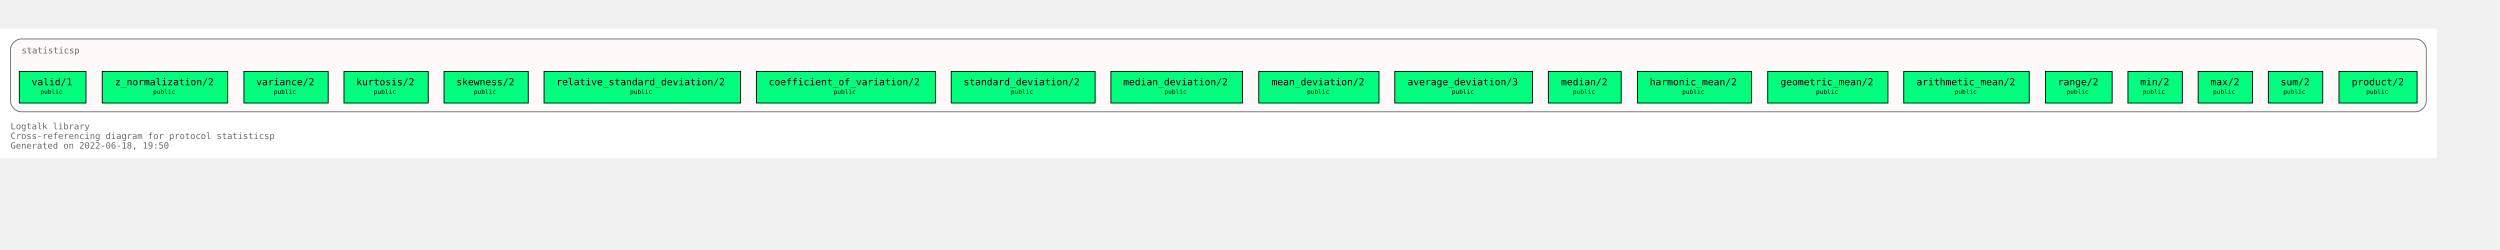
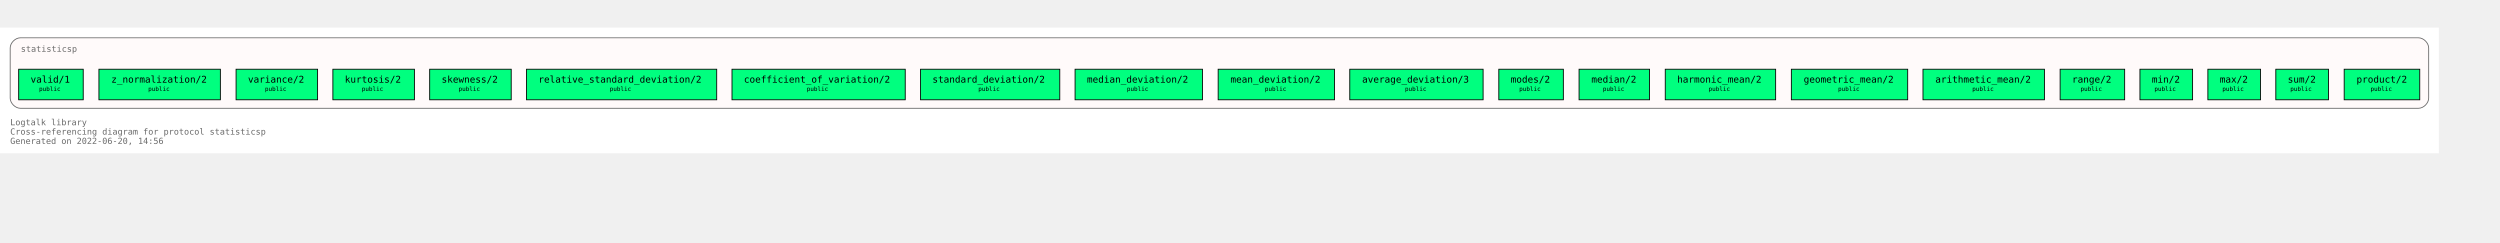
- <svg xmlns="http://www.w3.org/2000/svg" xmlns:xlink="http://www.w3.org/1999/xlink" width="2921pt" height="292pt" viewBox="72.00 72.00 2849.00 220.00">
+ <svg xmlns="http://www.w3.org/2000/svg" xmlns:xlink="http://www.w3.org/1999/xlink" width="3016pt" height="292pt" viewBox="72.00 72.00 2944.00 220.00">
  <g id="graph0" class="graph" transform="scale(1 1) rotate(0) translate(76 216)">
-     <polygon fill="white" stroke="transparent" points="-4,4 -4,-144 2773,-144 2773,4 -4,4" />
+     <polygon fill="white" stroke="transparent" points="-4,4 -4,-144 2868,-144 2868,4 -4,4" />
    <text text-anchor="start" x="8" y="-29" font-family="Monospace" font-size="10.00" fill="dimgray">Logtalk library</text>
    <text text-anchor="start" x="8" y="-18" font-family="Monospace" font-size="10.00" fill="dimgray">Cross-referencing diagram for protocol statisticsp</text>
-     <text text-anchor="start" x="8" y="-7" font-family="Monospace" font-size="10.00" fill="dimgray">Generated on 2022-06-18, 19:50</text>
+     <text text-anchor="start" x="8" y="-7" font-family="Monospace" font-size="10.00" fill="dimgray">Generated on 2022-06-20, 14:56</text>
    <g id="clust1" class="cluster">
      <g id="a_clust1">
        <a xlink:title="statisticsp">
-           <path fill="snow" stroke="dimgray" d="M20,-49C20,-49 2749,-49 2749,-49 2755,-49 2761,-55 2761,-61 2761,-61 2761,-120 2761,-120 2761,-126 2755,-132 2749,-132 2749,-132 20,-132 20,-132 14,-132 8,-126 8,-120 8,-120 8,-61 8,-61 8,-55 14,-49 20,-49" />
+           <path fill="snow" stroke="dimgray" d="M20,-49C20,-49 2844,-49 2844,-49 2850,-49 2856,-55 2856,-61 2856,-61 2856,-120 2856,-120 2856,-126 2850,-132 2844,-132 2844,-132 20,-132 20,-132 14,-132 8,-126 8,-120 8,-120 8,-61 8,-61 8,-55 14,-49 20,-49" />
          <g id="a_clust1_0">
-             <a xlink:href="https://github.com/LogtalkDotOrg/logtalk3/tree/88ef255f8d1b5de43388331df4d254ebe2245d61/library/statistics/statisticsp.lgt" xlink:title="https://github.com/LogtalkDotOrg/logtalk3/tree/88ef255f8d1b5de43388331df4d254ebe2245d61/library/statistics/statisticsp.lgt">
+             <a xlink:href="https://github.com/LogtalkDotOrg/logtalk3/tree/3f70bfdf5106031192093547c4bb32d828843fab/library/statistics/statisticsp.lgt" xlink:title="https://github.com/LogtalkDotOrg/logtalk3/tree/3f70bfdf5106031192093547c4bb32d828843fab/library/statistics/statisticsp.lgt">
              <text text-anchor="start" x="20.5" y="-115.5" font-family="Monospace" font-size="10.00" fill="dimgray">statisticsp</text>
            </a>
          </g>
        </a>
      </g>
    </g>
    <g id="node1" class="node">
      <g id="a_node1">
-         <a xlink:href="https://github.com/LogtalkDotOrg/logtalk3/tree/88ef255f8d1b5de43388331df4d254ebe2245d61/library/statistics/statisticsp.lgt#L32" xlink:title="https://github.com/LogtalkDotOrg/logtalk3/tree/88ef255f8d1b5de43388331df4d254ebe2245d61/library/statistics/statisticsp.lgt#L32">
-           <polygon fill="springgreen" stroke="black" points="2750.5,-95 2661.5,-95 2661.5,-59 2750.5,-59 2750.5,-95" />
-           <text text-anchor="start" x="2670" y="-79.8" font-family="Monospace" font-size="9.00"> </text>
-           <text text-anchor="start" x="2676" y="-79.2" font-family="Monospace" font-size="11.00">product/2</text>
-           <text text-anchor="start" x="2737" y="-79.8" font-family="Monospace" font-size="9.00"> </text>
-           <text text-anchor="start" x="2670" y="-68.8" font-family="Monospace" font-size="9.00"> </text>
-           <text text-anchor="start" x="2692.5" y="-69.4" font-family="Monospace" font-size="7.00">public</text>
-           <text text-anchor="start" x="2737" y="-68.8" font-family="Monospace" font-size="9.00"> </text>
+         <a xlink:href="https://github.com/LogtalkDotOrg/logtalk3/tree/3f70bfdf5106031192093547c4bb32d828843fab/library/statistics/statisticsp.lgt#L32" xlink:title="https://github.com/LogtalkDotOrg/logtalk3/tree/3f70bfdf5106031192093547c4bb32d828843fab/library/statistics/statisticsp.lgt#L32">
+           <polygon fill="springgreen" stroke="black" points="2845.5,-95 2756.5,-95 2756.5,-59 2845.5,-59 2845.5,-95" />
+           <text text-anchor="start" x="2765" y="-79.8" font-family="Monospace" font-size="9.00"> </text>
+           <text text-anchor="start" x="2771" y="-79.2" font-family="Monospace" font-size="11.00">product/2</text>
+           <text text-anchor="start" x="2832" y="-79.8" font-family="Monospace" font-size="9.00"> </text>
+           <text text-anchor="start" x="2765" y="-68.8" font-family="Monospace" font-size="9.00"> </text>
+           <text text-anchor="start" x="2787.5" y="-69.4" font-family="Monospace" font-size="7.00">public</text>
+           <text text-anchor="start" x="2832" y="-68.8" font-family="Monospace" font-size="9.00"> </text>
        </a>
      </g>
    </g>
    <g id="node2" class="node">
      <g id="a_node2">
-         <a xlink:href="https://github.com/LogtalkDotOrg/logtalk3/tree/88ef255f8d1b5de43388331df4d254ebe2245d61/library/statistics/statisticsp.lgt#L39" xlink:title="https://github.com/LogtalkDotOrg/logtalk3/tree/88ef255f8d1b5de43388331df4d254ebe2245d61/library/statistics/statisticsp.lgt#L39">
-           <polygon fill="springgreen" stroke="black" points="2643,-95 2581,-95 2581,-59 2643,-59 2643,-95" />
-           <text text-anchor="start" x="2589" y="-79.8" font-family="Monospace" font-size="9.00"> </text>
-           <text text-anchor="start" x="2595" y="-79.2" font-family="Monospace" font-size="11.00">sum/2</text>
-           <text text-anchor="start" x="2629" y="-79.8" font-family="Monospace" font-size="9.00"> </text>
-           <text text-anchor="start" x="2589" y="-68.8" font-family="Monospace" font-size="9.00"> </text>
-           <text text-anchor="start" x="2598" y="-69.4" font-family="Monospace" font-size="7.00">public</text>
-           <text text-anchor="start" x="2629" y="-68.8" font-family="Monospace" font-size="9.00"> </text>
+         <a xlink:href="https://github.com/LogtalkDotOrg/logtalk3/tree/3f70bfdf5106031192093547c4bb32d828843fab/library/statistics/statisticsp.lgt#L39" xlink:title="https://github.com/LogtalkDotOrg/logtalk3/tree/3f70bfdf5106031192093547c4bb32d828843fab/library/statistics/statisticsp.lgt#L39">
+           <polygon fill="springgreen" stroke="black" points="2738,-95 2676,-95 2676,-59 2738,-59 2738,-95" />
+           <text text-anchor="start" x="2684" y="-79.8" font-family="Monospace" font-size="9.00"> </text>
+           <text text-anchor="start" x="2690" y="-79.2" font-family="Monospace" font-size="11.00">sum/2</text>
+           <text text-anchor="start" x="2724" y="-79.8" font-family="Monospace" font-size="9.00"> </text>
+           <text text-anchor="start" x="2684" y="-68.8" font-family="Monospace" font-size="9.00"> </text>
+           <text text-anchor="start" x="2693" y="-69.4" font-family="Monospace" font-size="7.00">public</text>
+           <text text-anchor="start" x="2724" y="-68.8" font-family="Monospace" font-size="9.00"> </text>
        </a>
      </g>
    </g>
    <g id="node3" class="node">
      <g id="a_node3">
-         <a xlink:href="https://github.com/LogtalkDotOrg/logtalk3/tree/88ef255f8d1b5de43388331df4d254ebe2245d61/library/statistics/statisticsp.lgt#L46" xlink:title="https://github.com/LogtalkDotOrg/logtalk3/tree/88ef255f8d1b5de43388331df4d254ebe2245d61/library/statistics/statisticsp.lgt#L46">
-           <polygon fill="springgreen" stroke="black" points="2563,-95 2501,-95 2501,-59 2563,-59 2563,-95" />
-           <text text-anchor="start" x="2509" y="-79.8" font-family="Monospace" font-size="9.00"> </text>
-           <text text-anchor="start" x="2515" y="-79.2" font-family="Monospace" font-size="11.00">max/2</text>
-           <text text-anchor="start" x="2549" y="-79.8" font-family="Monospace" font-size="9.00"> </text>
-           <text text-anchor="start" x="2509" y="-68.8" font-family="Monospace" font-size="9.00"> </text>
-           <text text-anchor="start" x="2518" y="-69.4" font-family="Monospace" font-size="7.00">public</text>
-           <text text-anchor="start" x="2549" y="-68.8" font-family="Monospace" font-size="9.00"> </text>
+         <a xlink:href="https://github.com/LogtalkDotOrg/logtalk3/tree/3f70bfdf5106031192093547c4bb32d828843fab/library/statistics/statisticsp.lgt#L46" xlink:title="https://github.com/LogtalkDotOrg/logtalk3/tree/3f70bfdf5106031192093547c4bb32d828843fab/library/statistics/statisticsp.lgt#L46">
+           <polygon fill="springgreen" stroke="black" points="2658,-95 2596,-95 2596,-59 2658,-59 2658,-95" />
+           <text text-anchor="start" x="2604" y="-79.8" font-family="Monospace" font-size="9.00"> </text>
+           <text text-anchor="start" x="2610" y="-79.2" font-family="Monospace" font-size="11.00">max/2</text>
+           <text text-anchor="start" x="2644" y="-79.8" font-family="Monospace" font-size="9.00"> </text>
+           <text text-anchor="start" x="2604" y="-68.8" font-family="Monospace" font-size="9.00"> </text>
+           <text text-anchor="start" x="2613" y="-69.4" font-family="Monospace" font-size="7.00">public</text>
+           <text text-anchor="start" x="2644" y="-68.8" font-family="Monospace" font-size="9.00"> </text>
        </a>
      </g>
    </g>
    <g id="node4" class="node">
      <g id="a_node4">
-         <a xlink:href="https://github.com/LogtalkDotOrg/logtalk3/tree/88ef255f8d1b5de43388331df4d254ebe2245d61/library/statistics/statisticsp.lgt#L53" xlink:title="https://github.com/LogtalkDotOrg/logtalk3/tree/88ef255f8d1b5de43388331df4d254ebe2245d61/library/statistics/statisticsp.lgt#L53">
-           <polygon fill="springgreen" stroke="black" points="2483,-95 2421,-95 2421,-59 2483,-59 2483,-95" />
-           <text text-anchor="start" x="2429" y="-79.8" font-family="Monospace" font-size="9.00"> </text>
-           <text text-anchor="start" x="2435" y="-79.2" font-family="Monospace" font-size="11.00">min/2</text>
-           <text text-anchor="start" x="2469" y="-79.8" font-family="Monospace" font-size="9.00"> </text>
-           <text text-anchor="start" x="2429" y="-68.8" font-family="Monospace" font-size="9.00"> </text>
-           <text text-anchor="start" x="2438" y="-69.4" font-family="Monospace" font-size="7.00">public</text>
-           <text text-anchor="start" x="2469" y="-68.8" font-family="Monospace" font-size="9.00"> </text>
+         <a xlink:href="https://github.com/LogtalkDotOrg/logtalk3/tree/3f70bfdf5106031192093547c4bb32d828843fab/library/statistics/statisticsp.lgt#L53" xlink:title="https://github.com/LogtalkDotOrg/logtalk3/tree/3f70bfdf5106031192093547c4bb32d828843fab/library/statistics/statisticsp.lgt#L53">
+           <polygon fill="springgreen" stroke="black" points="2578,-95 2516,-95 2516,-59 2578,-59 2578,-95" />
+           <text text-anchor="start" x="2524" y="-79.8" font-family="Monospace" font-size="9.00"> </text>
+           <text text-anchor="start" x="2530" y="-79.2" font-family="Monospace" font-size="11.00">min/2</text>
+           <text text-anchor="start" x="2564" y="-79.8" font-family="Monospace" font-size="9.00"> </text>
+           <text text-anchor="start" x="2524" y="-68.8" font-family="Monospace" font-size="9.00"> </text>
+           <text text-anchor="start" x="2533" y="-69.4" font-family="Monospace" font-size="7.00">public</text>
+           <text text-anchor="start" x="2564" y="-68.8" font-family="Monospace" font-size="9.00"> </text>
        </a>
      </g>
    </g>
    <g id="node5" class="node">
      <g id="a_node5">
-         <a xlink:href="https://github.com/LogtalkDotOrg/logtalk3/tree/88ef255f8d1b5de43388331df4d254ebe2245d61/library/statistics/statisticsp.lgt#L60" xlink:title="https://github.com/LogtalkDotOrg/logtalk3/tree/88ef255f8d1b5de43388331df4d254ebe2245d61/library/statistics/statisticsp.lgt#L60">
-           <polygon fill="springgreen" stroke="black" points="2403,-95 2327,-95 2327,-59 2403,-59 2403,-95" />
-           <text text-anchor="start" x="2335" y="-79.8" font-family="Monospace" font-size="9.00"> </text>
-           <text text-anchor="start" x="2341" y="-79.2" font-family="Monospace" font-size="11.00">range/2</text>
-           <text text-anchor="start" x="2389" y="-79.8" font-family="Monospace" font-size="9.00"> </text>
-           <text text-anchor="start" x="2335" y="-68.8" font-family="Monospace" font-size="9.00"> </text>
-           <text text-anchor="start" x="2351" y="-69.4" font-family="Monospace" font-size="7.00">public</text>
-           <text text-anchor="start" x="2389" y="-68.8" font-family="Monospace" font-size="9.00"> </text>
+         <a xlink:href="https://github.com/LogtalkDotOrg/logtalk3/tree/3f70bfdf5106031192093547c4bb32d828843fab/library/statistics/statisticsp.lgt#L60" xlink:title="https://github.com/LogtalkDotOrg/logtalk3/tree/3f70bfdf5106031192093547c4bb32d828843fab/library/statistics/statisticsp.lgt#L60">
+           <polygon fill="springgreen" stroke="black" points="2498,-95 2422,-95 2422,-59 2498,-59 2498,-95" />
+           <text text-anchor="start" x="2430" y="-79.8" font-family="Monospace" font-size="9.00"> </text>
+           <text text-anchor="start" x="2436" y="-79.2" font-family="Monospace" font-size="11.00">range/2</text>
+           <text text-anchor="start" x="2484" y="-79.8" font-family="Monospace" font-size="9.00"> </text>
+           <text text-anchor="start" x="2430" y="-68.8" font-family="Monospace" font-size="9.00"> </text>
+           <text text-anchor="start" x="2446" y="-69.4" font-family="Monospace" font-size="7.00">public</text>
+           <text text-anchor="start" x="2484" y="-68.8" font-family="Monospace" font-size="9.00"> </text>
        </a>
      </g>
    </g>
    <g id="node6" class="node">
      <g id="a_node6">
-         <a xlink:href="https://github.com/LogtalkDotOrg/logtalk3/tree/88ef255f8d1b5de43388331df4d254ebe2245d61/library/statistics/statisticsp.lgt#L67" xlink:title="https://github.com/LogtalkDotOrg/logtalk3/tree/88ef255f8d1b5de43388331df4d254ebe2245d61/library/statistics/statisticsp.lgt#L67">
-           <polygon fill="springgreen" stroke="black" points="2308.5,-95 2165.5,-95 2165.5,-59 2308.5,-59 2308.5,-95" />
-           <text text-anchor="start" x="2174" y="-79.8" font-family="Monospace" font-size="9.00"> </text>
-           <text text-anchor="start" x="2180" y="-79.2" font-family="Monospace" font-size="11.00">arithmetic_mean/2</text>
-           <text text-anchor="start" x="2295" y="-79.8" font-family="Monospace" font-size="9.00"> </text>
-           <text text-anchor="start" x="2174" y="-68.8" font-family="Monospace" font-size="9.00"> </text>
-           <text text-anchor="start" x="2223.5" y="-69.4" font-family="Monospace" font-size="7.00">public</text>
-           <text text-anchor="start" x="2295" y="-68.8" font-family="Monospace" font-size="9.00"> </text>
+         <a xlink:href="https://github.com/LogtalkDotOrg/logtalk3/tree/3f70bfdf5106031192093547c4bb32d828843fab/library/statistics/statisticsp.lgt#L67" xlink:title="https://github.com/LogtalkDotOrg/logtalk3/tree/3f70bfdf5106031192093547c4bb32d828843fab/library/statistics/statisticsp.lgt#L67">
+           <polygon fill="springgreen" stroke="black" points="2403.5,-95 2260.5,-95 2260.5,-59 2403.5,-59 2403.5,-95" />
+           <text text-anchor="start" x="2269" y="-79.8" font-family="Monospace" font-size="9.00"> </text>
+           <text text-anchor="start" x="2275" y="-79.2" font-family="Monospace" font-size="11.00">arithmetic_mean/2</text>
+           <text text-anchor="start" x="2390" y="-79.8" font-family="Monospace" font-size="9.00"> </text>
+           <text text-anchor="start" x="2269" y="-68.8" font-family="Monospace" font-size="9.00"> </text>
+           <text text-anchor="start" x="2318.5" y="-69.4" font-family="Monospace" font-size="7.00">public</text>
+           <text text-anchor="start" x="2390" y="-68.8" font-family="Monospace" font-size="9.00"> </text>
        </a>
      </g>
    </g>
    <g id="node7" class="node">
      <g id="a_node7">
-         <a xlink:href="https://github.com/LogtalkDotOrg/logtalk3/tree/88ef255f8d1b5de43388331df4d254ebe2245d61/library/statistics/statisticsp.lgt#L74" xlink:title="https://github.com/LogtalkDotOrg/logtalk3/tree/88ef255f8d1b5de43388331df4d254ebe2245d61/library/statistics/statisticsp.lgt#L74">
-           <polygon fill="springgreen" stroke="black" points="2147.5,-95 2010.5,-95 2010.5,-59 2147.5,-59 2147.5,-95" />
-           <text text-anchor="start" x="2019" y="-79.8" font-family="Monospace" font-size="9.00"> </text>
-           <text text-anchor="start" x="2025" y="-79.2" font-family="Monospace" font-size="11.00">geometric_mean/2</text>
-           <text text-anchor="start" x="2134" y="-79.8" font-family="Monospace" font-size="9.00"> </text>
-           <text text-anchor="start" x="2019" y="-68.8" font-family="Monospace" font-size="9.00"> </text>
-           <text text-anchor="start" x="2065.5" y="-69.4" font-family="Monospace" font-size="7.00">public</text>
-           <text text-anchor="start" x="2134" y="-68.8" font-family="Monospace" font-size="9.00"> </text>
+         <a xlink:href="https://github.com/LogtalkDotOrg/logtalk3/tree/3f70bfdf5106031192093547c4bb32d828843fab/library/statistics/statisticsp.lgt#L74" xlink:title="https://github.com/LogtalkDotOrg/logtalk3/tree/3f70bfdf5106031192093547c4bb32d828843fab/library/statistics/statisticsp.lgt#L74">
+           <polygon fill="springgreen" stroke="black" points="2242.5,-95 2105.5,-95 2105.5,-59 2242.5,-59 2242.5,-95" />
+           <text text-anchor="start" x="2114" y="-79.8" font-family="Monospace" font-size="9.00"> </text>
+           <text text-anchor="start" x="2120" y="-79.2" font-family="Monospace" font-size="11.00">geometric_mean/2</text>
+           <text text-anchor="start" x="2229" y="-79.8" font-family="Monospace" font-size="9.00"> </text>
+           <text text-anchor="start" x="2114" y="-68.8" font-family="Monospace" font-size="9.00"> </text>
+           <text text-anchor="start" x="2160.5" y="-69.4" font-family="Monospace" font-size="7.00">public</text>
+           <text text-anchor="start" x="2229" y="-68.8" font-family="Monospace" font-size="9.00"> </text>
        </a>
      </g>
    </g>
    <g id="node8" class="node">
      <g id="a_node8">
-         <a xlink:href="https://github.com/LogtalkDotOrg/logtalk3/tree/88ef255f8d1b5de43388331df4d254ebe2245d61/library/statistics/statisticsp.lgt#L81" xlink:title="https://github.com/LogtalkDotOrg/logtalk3/tree/88ef255f8d1b5de43388331df4d254ebe2245d61/library/statistics/statisticsp.lgt#L81">
-           <polygon fill="springgreen" stroke="black" points="1992,-95 1862,-95 1862,-59 1992,-59 1992,-95" />
-           <text text-anchor="start" x="1870" y="-79.8" font-family="Monospace" font-size="9.00"> </text>
-           <text text-anchor="start" x="1876" y="-79.2" font-family="Monospace" font-size="11.00">harmonic_mean/2</text>
-           <text text-anchor="start" x="1978" y="-79.8" font-family="Monospace" font-size="9.00"> </text>
-           <text text-anchor="start" x="1870" y="-68.8" font-family="Monospace" font-size="9.00"> </text>
-           <text text-anchor="start" x="1913" y="-69.4" font-family="Monospace" font-size="7.00">public</text>
-           <text text-anchor="start" x="1978" y="-68.8" font-family="Monospace" font-size="9.00"> </text>
+         <a xlink:href="https://github.com/LogtalkDotOrg/logtalk3/tree/3f70bfdf5106031192093547c4bb32d828843fab/library/statistics/statisticsp.lgt#L81" xlink:title="https://github.com/LogtalkDotOrg/logtalk3/tree/3f70bfdf5106031192093547c4bb32d828843fab/library/statistics/statisticsp.lgt#L81">
+           <polygon fill="springgreen" stroke="black" points="2087,-95 1957,-95 1957,-59 2087,-59 2087,-95" />
+           <text text-anchor="start" x="1965" y="-79.8" font-family="Monospace" font-size="9.00"> </text>
+           <text text-anchor="start" x="1971" y="-79.2" font-family="Monospace" font-size="11.00">harmonic_mean/2</text>
+           <text text-anchor="start" x="2073" y="-79.8" font-family="Monospace" font-size="9.00"> </text>
+           <text text-anchor="start" x="1965" y="-68.8" font-family="Monospace" font-size="9.00"> </text>
+           <text text-anchor="start" x="2008" y="-69.4" font-family="Monospace" font-size="7.00">public</text>
+           <text text-anchor="start" x="2073" y="-68.8" font-family="Monospace" font-size="9.00"> </text>
        </a>
      </g>
    </g>
    <g id="node9" class="node">
      <g id="a_node9">
-         <a xlink:href="https://github.com/LogtalkDotOrg/logtalk3/tree/88ef255f8d1b5de43388331df4d254ebe2245d61/library/statistics/statisticsp.lgt#L88" xlink:title="https://github.com/LogtalkDotOrg/logtalk3/tree/88ef255f8d1b5de43388331df4d254ebe2245d61/library/statistics/statisticsp.lgt#L88">
-           <polygon fill="springgreen" stroke="black" points="1843.5,-95 1760.5,-95 1760.5,-59 1843.5,-59 1843.5,-95" />
-           <text text-anchor="start" x="1769" y="-79.8" font-family="Monospace" font-size="9.00"> </text>
-           <text text-anchor="start" x="1775" y="-79.2" font-family="Monospace" font-size="11.00">median/2</text>
-           <text text-anchor="start" x="1830" y="-79.8" font-family="Monospace" font-size="9.00"> </text>
-           <text text-anchor="start" x="1769" y="-68.8" font-family="Monospace" font-size="9.00"> </text>
-           <text text-anchor="start" x="1788.5" y="-69.4" font-family="Monospace" font-size="7.00">public</text>
-           <text text-anchor="start" x="1830" y="-68.8" font-family="Monospace" font-size="9.00"> </text>
+         <a xlink:href="https://github.com/LogtalkDotOrg/logtalk3/tree/3f70bfdf5106031192093547c4bb32d828843fab/library/statistics/statisticsp.lgt#L88" xlink:title="https://github.com/LogtalkDotOrg/logtalk3/tree/3f70bfdf5106031192093547c4bb32d828843fab/library/statistics/statisticsp.lgt#L88">
+           <polygon fill="springgreen" stroke="black" points="1938.5,-95 1855.5,-95 1855.5,-59 1938.5,-59 1938.5,-95" />
+           <text text-anchor="start" x="1864" y="-79.8" font-family="Monospace" font-size="9.00"> </text>
+           <text text-anchor="start" x="1870" y="-79.2" font-family="Monospace" font-size="11.00">median/2</text>
+           <text text-anchor="start" x="1925" y="-79.8" font-family="Monospace" font-size="9.00"> </text>
+           <text text-anchor="start" x="1864" y="-68.8" font-family="Monospace" font-size="9.00"> </text>
+           <text text-anchor="start" x="1883.5" y="-69.4" font-family="Monospace" font-size="7.00">public</text>
+           <text text-anchor="start" x="1925" y="-68.8" font-family="Monospace" font-size="9.00"> </text>
        </a>
      </g>
    </g>
    <g id="node10" class="node">
      <g id="a_node10">
-         <a xlink:href="https://github.com/LogtalkDotOrg/logtalk3/tree/88ef255f8d1b5de43388331df4d254ebe2245d61/library/statistics/statisticsp.lgt#L95" xlink:title="https://github.com/LogtalkDotOrg/logtalk3/tree/88ef255f8d1b5de43388331df4d254ebe2245d61/library/statistics/statisticsp.lgt#L95">
+         <a xlink:href="https://github.com/LogtalkDotOrg/logtalk3/tree/3f70bfdf5106031192093547c4bb32d828843fab/library/statistics/statisticsp.lgt#L95" xlink:title="https://github.com/LogtalkDotOrg/logtalk3/tree/3f70bfdf5106031192093547c4bb32d828843fab/library/statistics/statisticsp.lgt#L95">
+           <polygon fill="springgreen" stroke="black" points="1837,-95 1761,-95 1761,-59 1837,-59 1837,-95" />
+           <text text-anchor="start" x="1769" y="-79.8" font-family="Monospace" font-size="9.00"> </text>
+           <text text-anchor="start" x="1775" y="-79.2" font-family="Monospace" font-size="11.00">modes/2</text>
+           <text text-anchor="start" x="1823" y="-79.8" font-family="Monospace" font-size="9.00"> </text>
+           <text text-anchor="start" x="1769" y="-68.8" font-family="Monospace" font-size="9.00"> </text>
+           <text text-anchor="start" x="1785" y="-69.4" font-family="Monospace" font-size="7.00">public</text>
+           <text text-anchor="start" x="1823" y="-68.8" font-family="Monospace" font-size="9.00"> </text>
+         </a>
+       </g>
+     </g>
+     <g id="node11" class="node">
+       <g id="a_node11">
+         <a xlink:href="https://github.com/LogtalkDotOrg/logtalk3/tree/3f70bfdf5106031192093547c4bb32d828843fab/library/statistics/statisticsp.lgt#L102" xlink:title="https://github.com/LogtalkDotOrg/logtalk3/tree/3f70bfdf5106031192093547c4bb32d828843fab/library/statistics/statisticsp.lgt#L102">
          <polygon fill="springgreen" stroke="black" points="1742.5,-95 1585.5,-95 1585.5,-59 1742.5,-59 1742.5,-95" />
          <text text-anchor="start" x="1594" y="-79.8" font-family="Monospace" font-size="9.00"> </text>
          <text text-anchor="start" x="1600" y="-79.2" font-family="Monospace" font-size="11.00">average_deviation/3</text>
          <text text-anchor="start" x="1729" y="-79.8" font-family="Monospace" font-size="9.00"> </text>
          <text text-anchor="start" x="1594" y="-68.8" font-family="Monospace" font-size="9.00"> </text>
          <text text-anchor="start" x="1650.5" y="-69.4" font-family="Monospace" font-size="7.00">public</text>
          <text text-anchor="start" x="1729" y="-68.8" font-family="Monospace" font-size="9.00"> </text>
        </a>
      </g>
    </g>
-     <g id="node11" class="node">
-       <g id="a_node11">
-         <a xlink:href="https://github.com/LogtalkDotOrg/logtalk3/tree/88ef255f8d1b5de43388331df4d254ebe2245d61/library/statistics/statisticsp.lgt#L102" xlink:title="https://github.com/LogtalkDotOrg/logtalk3/tree/88ef255f8d1b5de43388331df4d254ebe2245d61/library/statistics/statisticsp.lgt#L102">
+     <g id="node12" class="node">
+       <g id="a_node12">
+         <a xlink:href="https://github.com/LogtalkDotOrg/logtalk3/tree/3f70bfdf5106031192093547c4bb32d828843fab/library/statistics/statisticsp.lgt#L109" xlink:title="https://github.com/LogtalkDotOrg/logtalk3/tree/3f70bfdf5106031192093547c4bb32d828843fab/library/statistics/statisticsp.lgt#L109">
          <polygon fill="springgreen" stroke="black" points="1567.5,-95 1430.5,-95 1430.5,-59 1567.5,-59 1567.5,-95" />
          <text text-anchor="start" x="1439" y="-79.8" font-family="Monospace" font-size="9.00"> </text>
          <text text-anchor="start" x="1445" y="-79.2" font-family="Monospace" font-size="11.00">mean_deviation/2</text>
          <text text-anchor="start" x="1554" y="-79.8" font-family="Monospace" font-size="9.00"> </text>
          <text text-anchor="start" x="1439" y="-68.8" font-family="Monospace" font-size="9.00"> </text>
          <text text-anchor="start" x="1485.5" y="-69.4" font-family="Monospace" font-size="7.00">public</text>
          <text text-anchor="start" x="1554" y="-68.8" font-family="Monospace" font-size="9.00"> </text>
        </a>
      </g>
    </g>
-     <g id="node12" class="node">
-       <g id="a_node12">
-         <a xlink:href="https://github.com/LogtalkDotOrg/logtalk3/tree/88ef255f8d1b5de43388331df4d254ebe2245d61/library/statistics/statisticsp.lgt#L109" xlink:title="https://github.com/LogtalkDotOrg/logtalk3/tree/88ef255f8d1b5de43388331df4d254ebe2245d61/library/statistics/statisticsp.lgt#L109">
+     <g id="node13" class="node">
+       <g id="a_node13">
+         <a xlink:href="https://github.com/LogtalkDotOrg/logtalk3/tree/3f70bfdf5106031192093547c4bb32d828843fab/library/statistics/statisticsp.lgt#L116" xlink:title="https://github.com/LogtalkDotOrg/logtalk3/tree/3f70bfdf5106031192093547c4bb32d828843fab/library/statistics/statisticsp.lgt#L116">
          <polygon fill="springgreen" stroke="black" points="1412,-95 1262,-95 1262,-59 1412,-59 1412,-95" />
          <text text-anchor="start" x="1270" y="-79.8" font-family="Monospace" font-size="9.00"> </text>
          <text text-anchor="start" x="1276" y="-79.2" font-family="Monospace" font-size="11.00">median_deviation/2</text>
          <text text-anchor="start" x="1398" y="-79.8" font-family="Monospace" font-size="9.00"> </text>
          <text text-anchor="start" x="1270" y="-68.8" font-family="Monospace" font-size="9.00"> </text>
          <text text-anchor="start" x="1323" y="-69.4" font-family="Monospace" font-size="7.00">public</text>
          <text text-anchor="start" x="1398" y="-68.8" font-family="Monospace" font-size="9.00"> </text>
        </a>
      </g>
    </g>
-     <g id="node13" class="node">
-       <g id="a_node13">
-         <a xlink:href="https://github.com/LogtalkDotOrg/logtalk3/tree/88ef255f8d1b5de43388331df4d254ebe2245d61/library/statistics/statisticsp.lgt#L116" xlink:title="https://github.com/LogtalkDotOrg/logtalk3/tree/88ef255f8d1b5de43388331df4d254ebe2245d61/library/statistics/statisticsp.lgt#L116">
+     <g id="node14" class="node">
+       <g id="a_node14">
+         <a xlink:href="https://github.com/LogtalkDotOrg/logtalk3/tree/3f70bfdf5106031192093547c4bb32d828843fab/library/statistics/statisticsp.lgt#L123" xlink:title="https://github.com/LogtalkDotOrg/logtalk3/tree/3f70bfdf5106031192093547c4bb32d828843fab/library/statistics/statisticsp.lgt#L123">
          <polygon fill="springgreen" stroke="black" points="1244,-95 1080,-95 1080,-59 1244,-59 1244,-95" />
          <text text-anchor="start" x="1088" y="-79.8" font-family="Monospace" font-size="9.00"> </text>
          <text text-anchor="start" x="1094" y="-79.2" font-family="Monospace" font-size="11.00">standard_deviation/2</text>
          <text text-anchor="start" x="1230" y="-79.8" font-family="Monospace" font-size="9.00"> </text>
          <text text-anchor="start" x="1088" y="-68.8" font-family="Monospace" font-size="9.00"> </text>
          <text text-anchor="start" x="1148" y="-69.4" font-family="Monospace" font-size="7.00">public</text>
          <text text-anchor="start" x="1230" y="-68.8" font-family="Monospace" font-size="9.00"> </text>
        </a>
      </g>
    </g>
-     <g id="node14" class="node">
-       <g id="a_node14">
-         <a xlink:href="https://github.com/LogtalkDotOrg/logtalk3/tree/88ef255f8d1b5de43388331df4d254ebe2245d61/library/statistics/statisticsp.lgt#L123" xlink:title="https://github.com/LogtalkDotOrg/logtalk3/tree/88ef255f8d1b5de43388331df4d254ebe2245d61/library/statistics/statisticsp.lgt#L123">
+     <g id="node15" class="node">
+       <g id="a_node15">
+         <a xlink:href="https://github.com/LogtalkDotOrg/logtalk3/tree/3f70bfdf5106031192093547c4bb32d828843fab/library/statistics/statisticsp.lgt#L130" xlink:title="https://github.com/LogtalkDotOrg/logtalk3/tree/3f70bfdf5106031192093547c4bb32d828843fab/library/statistics/statisticsp.lgt#L130">
          <polygon fill="springgreen" stroke="black" points="1062,-95 858,-95 858,-59 1062,-59 1062,-95" />
          <text text-anchor="start" x="866" y="-79.8" font-family="Monospace" font-size="9.00"> </text>
          <text text-anchor="start" x="872" y="-79.2" font-family="Monospace" font-size="11.00">coefficient_of_variation/2</text>
          <text text-anchor="start" x="1048" y="-79.8" font-family="Monospace" font-size="9.00"> </text>
          <text text-anchor="start" x="866" y="-68.8" font-family="Monospace" font-size="9.00"> </text>
          <text text-anchor="start" x="946" y="-69.4" font-family="Monospace" font-size="7.00">public</text>
          <text text-anchor="start" x="1048" y="-68.8" font-family="Monospace" font-size="9.00"> </text>
        </a>
      </g>
    </g>
-     <g id="node15" class="node">
-       <g id="a_node15">
-         <a xlink:href="https://github.com/LogtalkDotOrg/logtalk3/tree/88ef255f8d1b5de43388331df4d254ebe2245d61/library/statistics/statisticsp.lgt#L130" xlink:title="https://github.com/LogtalkDotOrg/logtalk3/tree/88ef255f8d1b5de43388331df4d254ebe2245d61/library/statistics/statisticsp.lgt#L130">
+     <g id="node16" class="node">
+       <g id="a_node16">
+         <a xlink:href="https://github.com/LogtalkDotOrg/logtalk3/tree/3f70bfdf5106031192093547c4bb32d828843fab/library/statistics/statisticsp.lgt#L137" xlink:title="https://github.com/LogtalkDotOrg/logtalk3/tree/3f70bfdf5106031192093547c4bb32d828843fab/library/statistics/statisticsp.lgt#L137">
          <polygon fill="springgreen" stroke="black" points="840,-95 616,-95 616,-59 840,-59 840,-95" />
          <text text-anchor="start" x="624" y="-79.8" font-family="Monospace" font-size="9.00"> </text>
          <text text-anchor="start" x="630" y="-79.2" font-family="Monospace" font-size="11.00">relative_standard_deviation/2</text>
          <text text-anchor="start" x="826" y="-79.8" font-family="Monospace" font-size="9.00"> </text>
          <text text-anchor="start" x="624" y="-68.8" font-family="Monospace" font-size="9.00"> </text>
          <text text-anchor="start" x="714" y="-69.4" font-family="Monospace" font-size="7.00">public</text>
          <text text-anchor="start" x="826" y="-68.8" font-family="Monospace" font-size="9.00"> </text>
        </a>
      </g>
    </g>
-     <g id="node16" class="node">
-       <g id="a_node16">
-         <a xlink:href="https://github.com/LogtalkDotOrg/logtalk3/tree/88ef255f8d1b5de43388331df4d254ebe2245d61/library/statistics/statisticsp.lgt#L137" xlink:title="https://github.com/LogtalkDotOrg/logtalk3/tree/88ef255f8d1b5de43388331df4d254ebe2245d61/library/statistics/statisticsp.lgt#L137">
+     <g id="node17" class="node">
+       <g id="a_node17">
+         <a xlink:href="https://github.com/LogtalkDotOrg/logtalk3/tree/3f70bfdf5106031192093547c4bb32d828843fab/library/statistics/statisticsp.lgt#L144" xlink:title="https://github.com/LogtalkDotOrg/logtalk3/tree/3f70bfdf5106031192093547c4bb32d828843fab/library/statistics/statisticsp.lgt#L144">
          <polygon fill="springgreen" stroke="black" points="598,-95 502,-95 502,-59 598,-59 598,-95" />
          <text text-anchor="start" x="510" y="-79.8" font-family="Monospace" font-size="9.00"> </text>
          <text text-anchor="start" x="516" y="-79.2" font-family="Monospace" font-size="11.00">skewness/2</text>
          <text text-anchor="start" x="584" y="-79.8" font-family="Monospace" font-size="9.00"> </text>
          <text text-anchor="start" x="510" y="-68.8" font-family="Monospace" font-size="9.00"> </text>
          <text text-anchor="start" x="536" y="-69.4" font-family="Monospace" font-size="7.00">public</text>
          <text text-anchor="start" x="584" y="-68.8" font-family="Monospace" font-size="9.00"> </text>
        </a>
      </g>
    </g>
-     <g id="node17" class="node">
-       <g id="a_node17">
-         <a xlink:href="https://github.com/LogtalkDotOrg/logtalk3/tree/88ef255f8d1b5de43388331df4d254ebe2245d61/library/statistics/statisticsp.lgt#L144" xlink:title="https://github.com/LogtalkDotOrg/logtalk3/tree/88ef255f8d1b5de43388331df4d254ebe2245d61/library/statistics/statisticsp.lgt#L144">
+     <g id="node18" class="node">
+       <g id="a_node18">
+         <a xlink:href="https://github.com/LogtalkDotOrg/logtalk3/tree/3f70bfdf5106031192093547c4bb32d828843fab/library/statistics/statisticsp.lgt#L151" xlink:title="https://github.com/LogtalkDotOrg/logtalk3/tree/3f70bfdf5106031192093547c4bb32d828843fab/library/statistics/statisticsp.lgt#L151">
          <polygon fill="springgreen" stroke="black" points="484,-95 388,-95 388,-59 484,-59 484,-95" />
          <text text-anchor="start" x="396" y="-79.8" font-family="Monospace" font-size="9.00"> </text>
          <text text-anchor="start" x="402" y="-79.2" font-family="Monospace" font-size="11.00">kurtosis/2</text>
          <text text-anchor="start" x="470" y="-79.8" font-family="Monospace" font-size="9.00"> </text>
          <text text-anchor="start" x="396" y="-68.8" font-family="Monospace" font-size="9.00"> </text>
          <text text-anchor="start" x="422" y="-69.4" font-family="Monospace" font-size="7.00">public</text>
          <text text-anchor="start" x="470" y="-68.8" font-family="Monospace" font-size="9.00"> </text>
        </a>
      </g>
    </g>
-     <g id="node18" class="node">
-       <g id="a_node18">
-         <a xlink:href="https://github.com/LogtalkDotOrg/logtalk3/tree/88ef255f8d1b5de43388331df4d254ebe2245d61/library/statistics/statisticsp.lgt#L151" xlink:title="https://github.com/LogtalkDotOrg/logtalk3/tree/88ef255f8d1b5de43388331df4d254ebe2245d61/library/statistics/statisticsp.lgt#L151">
+     <g id="node19" class="node">
+       <g id="a_node19">
+         <a xlink:href="https://github.com/LogtalkDotOrg/logtalk3/tree/3f70bfdf5106031192093547c4bb32d828843fab/library/statistics/statisticsp.lgt#L158" xlink:title="https://github.com/LogtalkDotOrg/logtalk3/tree/3f70bfdf5106031192093547c4bb32d828843fab/library/statistics/statisticsp.lgt#L158">
          <polygon fill="springgreen" stroke="black" points="370,-95 274,-95 274,-59 370,-59 370,-95" />
          <text text-anchor="start" x="282" y="-79.8" font-family="Monospace" font-size="9.00"> </text>
          <text text-anchor="start" x="288" y="-79.2" font-family="Monospace" font-size="11.00">variance/2</text>
          <text text-anchor="start" x="356" y="-79.8" font-family="Monospace" font-size="9.00"> </text>
          <text text-anchor="start" x="282" y="-68.8" font-family="Monospace" font-size="9.00"> </text>
          <text text-anchor="start" x="308" y="-69.4" font-family="Monospace" font-size="7.00">public</text>
          <text text-anchor="start" x="356" y="-68.8" font-family="Monospace" font-size="9.00"> </text>
        </a>
      </g>
    </g>
-     <g id="node19" class="node">
-       <g id="a_node19">
-         <a xlink:href="https://github.com/LogtalkDotOrg/logtalk3/tree/88ef255f8d1b5de43388331df4d254ebe2245d61/library/statistics/statisticsp.lgt#L158" xlink:title="https://github.com/LogtalkDotOrg/logtalk3/tree/88ef255f8d1b5de43388331df4d254ebe2245d61/library/statistics/statisticsp.lgt#L158">
+     <g id="node20" class="node">
+       <g id="a_node20">
+         <a xlink:href="https://github.com/LogtalkDotOrg/logtalk3/tree/3f70bfdf5106031192093547c4bb32d828843fab/library/statistics/statisticsp.lgt#L165" xlink:title="https://github.com/LogtalkDotOrg/logtalk3/tree/3f70bfdf5106031192093547c4bb32d828843fab/library/statistics/statisticsp.lgt#L165">
          <polygon fill="springgreen" stroke="black" points="255.5,-95 112.5,-95 112.5,-59 255.5,-59 255.5,-95" />
          <text text-anchor="start" x="121" y="-79.8" font-family="Monospace" font-size="9.00"> </text>
          <text text-anchor="start" x="127" y="-79.2" font-family="Monospace" font-size="11.00">z_normalization/2</text>
          <text text-anchor="start" x="242" y="-79.8" font-family="Monospace" font-size="9.00"> </text>
          <text text-anchor="start" x="121" y="-68.8" font-family="Monospace" font-size="9.00"> </text>
          <text text-anchor="start" x="170.5" y="-69.4" font-family="Monospace" font-size="7.00">public</text>
          <text text-anchor="start" x="242" y="-68.8" font-family="Monospace" font-size="9.00"> </text>
        </a>
      </g>
    </g>
-     <g id="node20" class="node">
-       <g id="a_node20">
-         <a xlink:href="https://github.com/LogtalkDotOrg/logtalk3/tree/88ef255f8d1b5de43388331df4d254ebe2245d61/library/statistics/statisticsp.lgt#L165" xlink:title="https://github.com/LogtalkDotOrg/logtalk3/tree/88ef255f8d1b5de43388331df4d254ebe2245d61/library/statistics/statisticsp.lgt#L165">
+     <g id="node21" class="node">
+       <g id="a_node21">
+         <a xlink:href="https://github.com/LogtalkDotOrg/logtalk3/tree/3f70bfdf5106031192093547c4bb32d828843fab/library/statistics/statisticsp.lgt#L172" xlink:title="https://github.com/LogtalkDotOrg/logtalk3/tree/3f70bfdf5106031192093547c4bb32d828843fab/library/statistics/statisticsp.lgt#L172">
          <polygon fill="springgreen" stroke="black" points="94,-95 18,-95 18,-59 94,-59 94,-95" />
          <text text-anchor="start" x="26" y="-79.8" font-family="Monospace" font-size="9.00"> </text>
          <text text-anchor="start" x="32" y="-79.2" font-family="Monospace" font-size="11.00">valid/1</text>
          <text text-anchor="start" x="80" y="-79.8" font-family="Monospace" font-size="9.00"> </text>
          <text text-anchor="start" x="26" y="-68.8" font-family="Monospace" font-size="9.00"> </text>
          <text text-anchor="start" x="42" y="-69.4" font-family="Monospace" font-size="7.00">public</text>
          <text text-anchor="start" x="80" y="-68.8" font-family="Monospace" font-size="9.00"> </text>
        </a>
      </g>
    </g>
  </g>
</svg>
